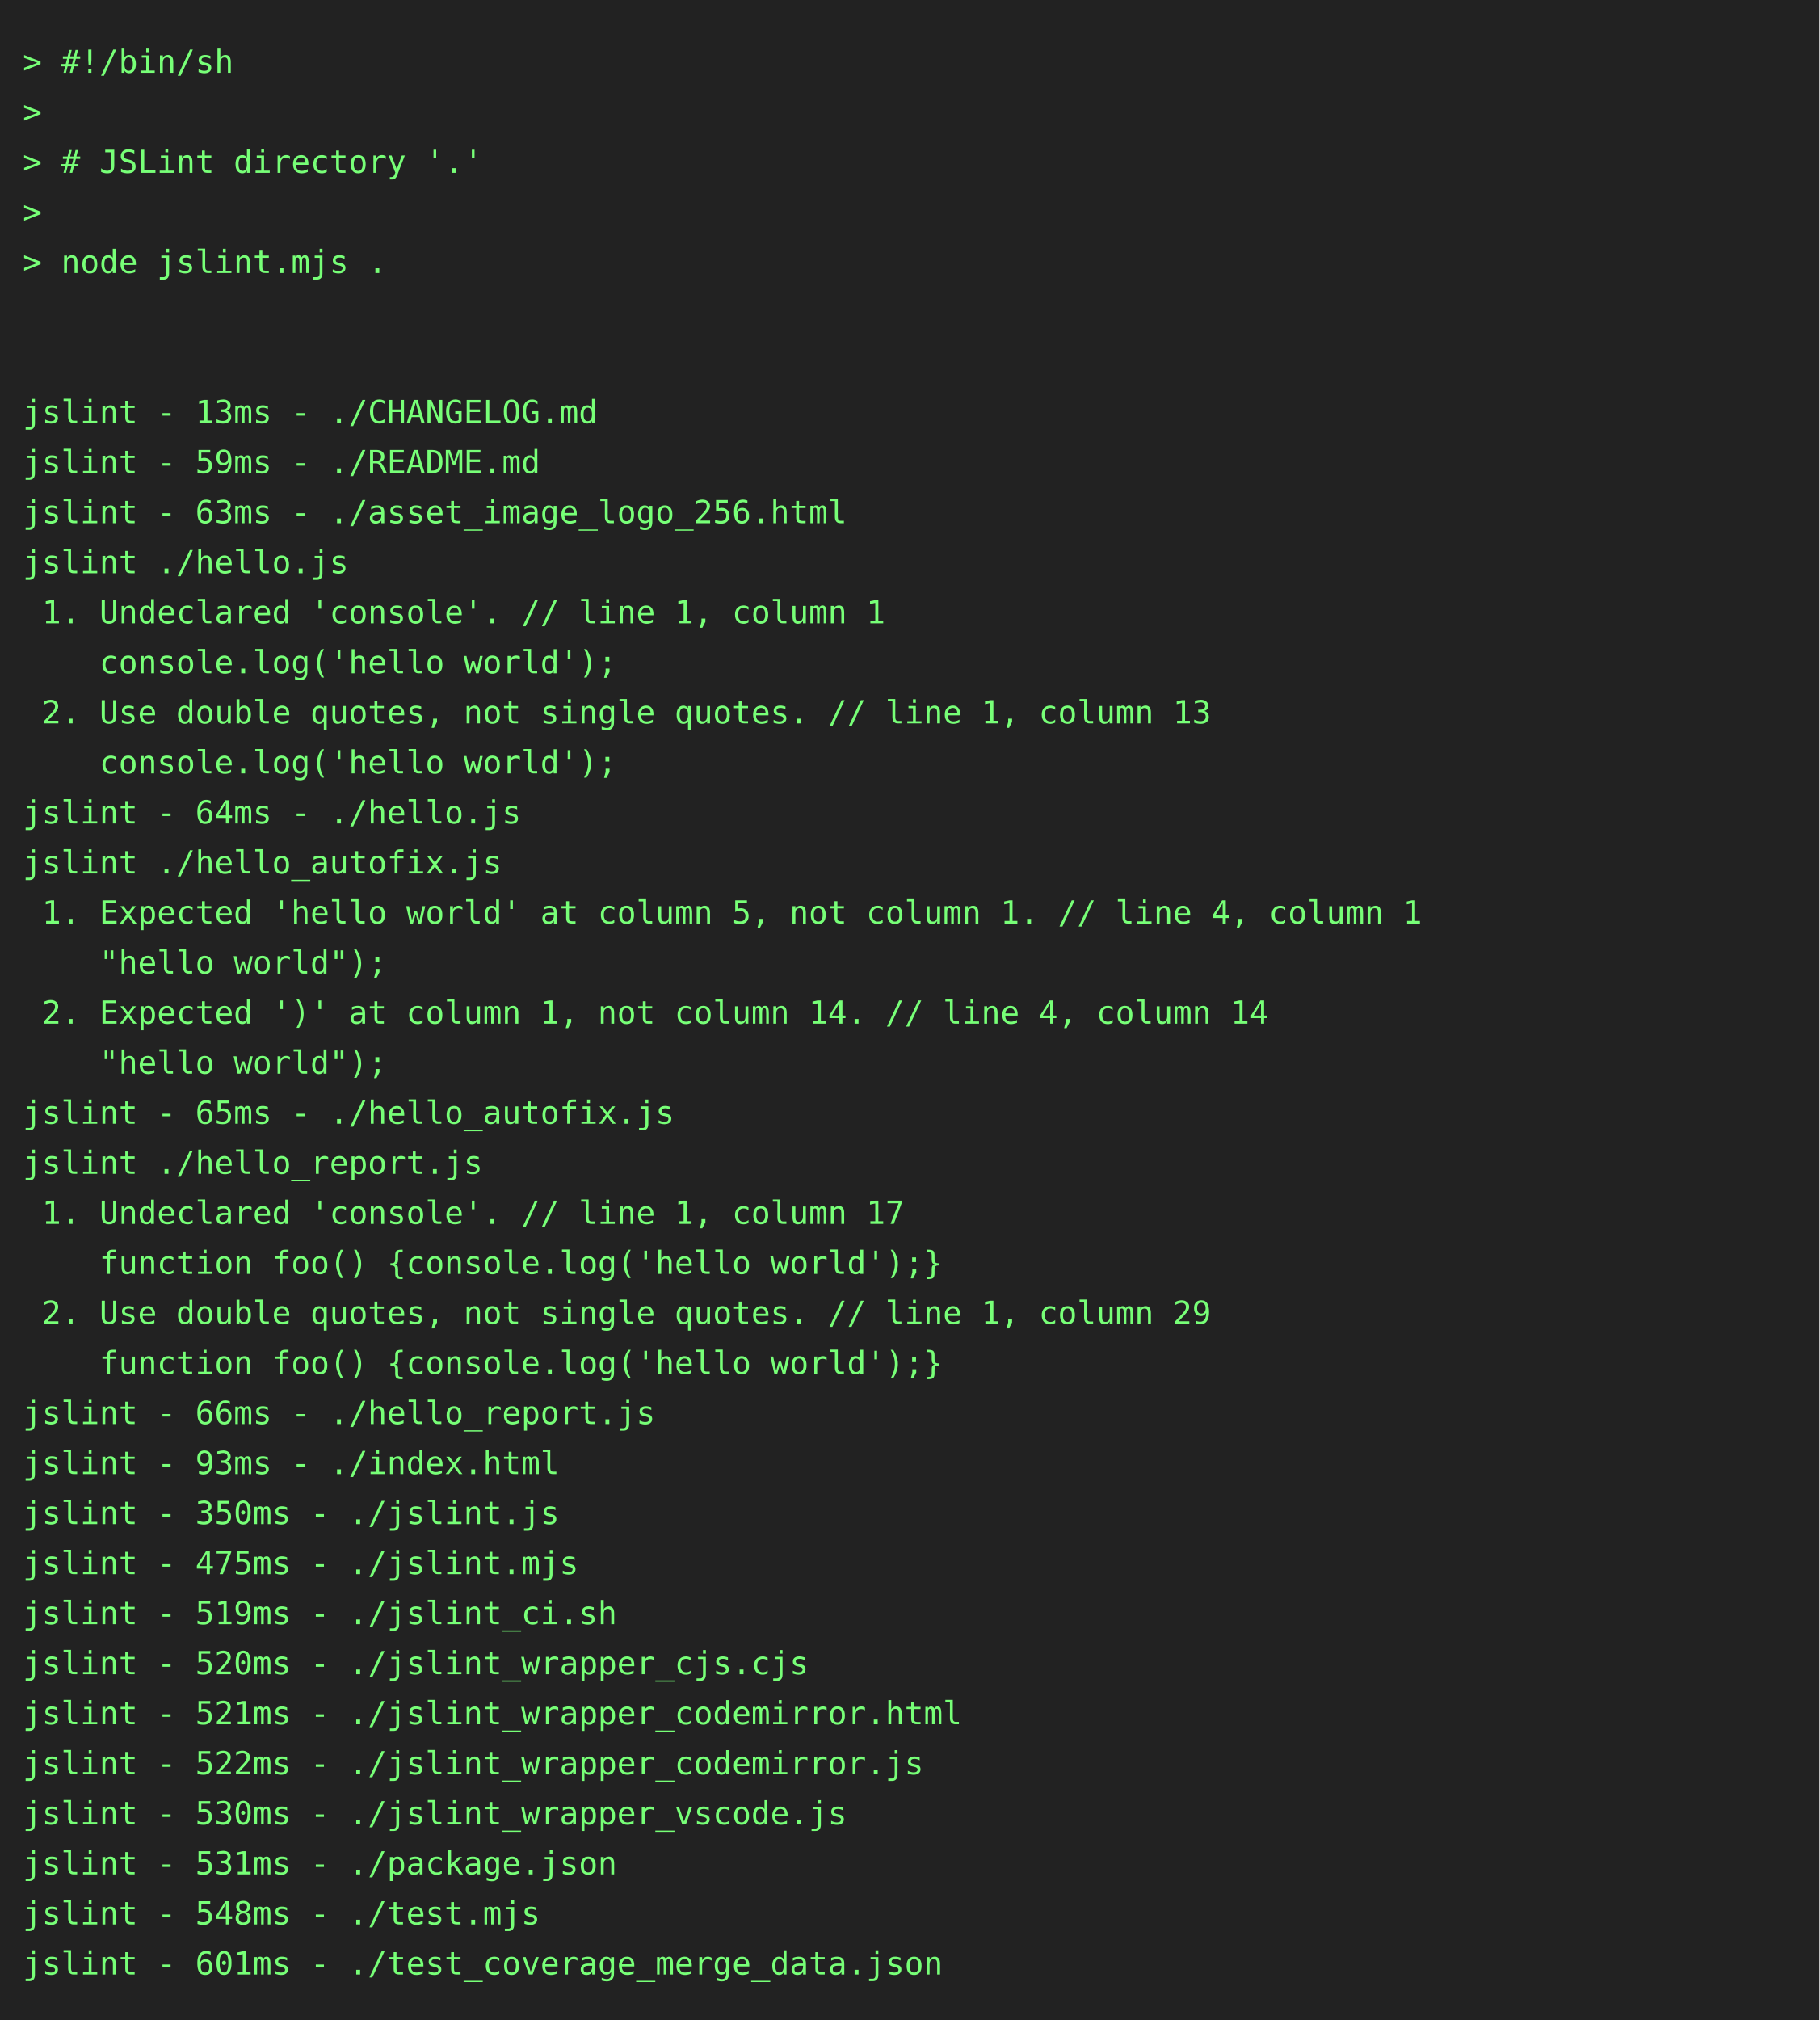
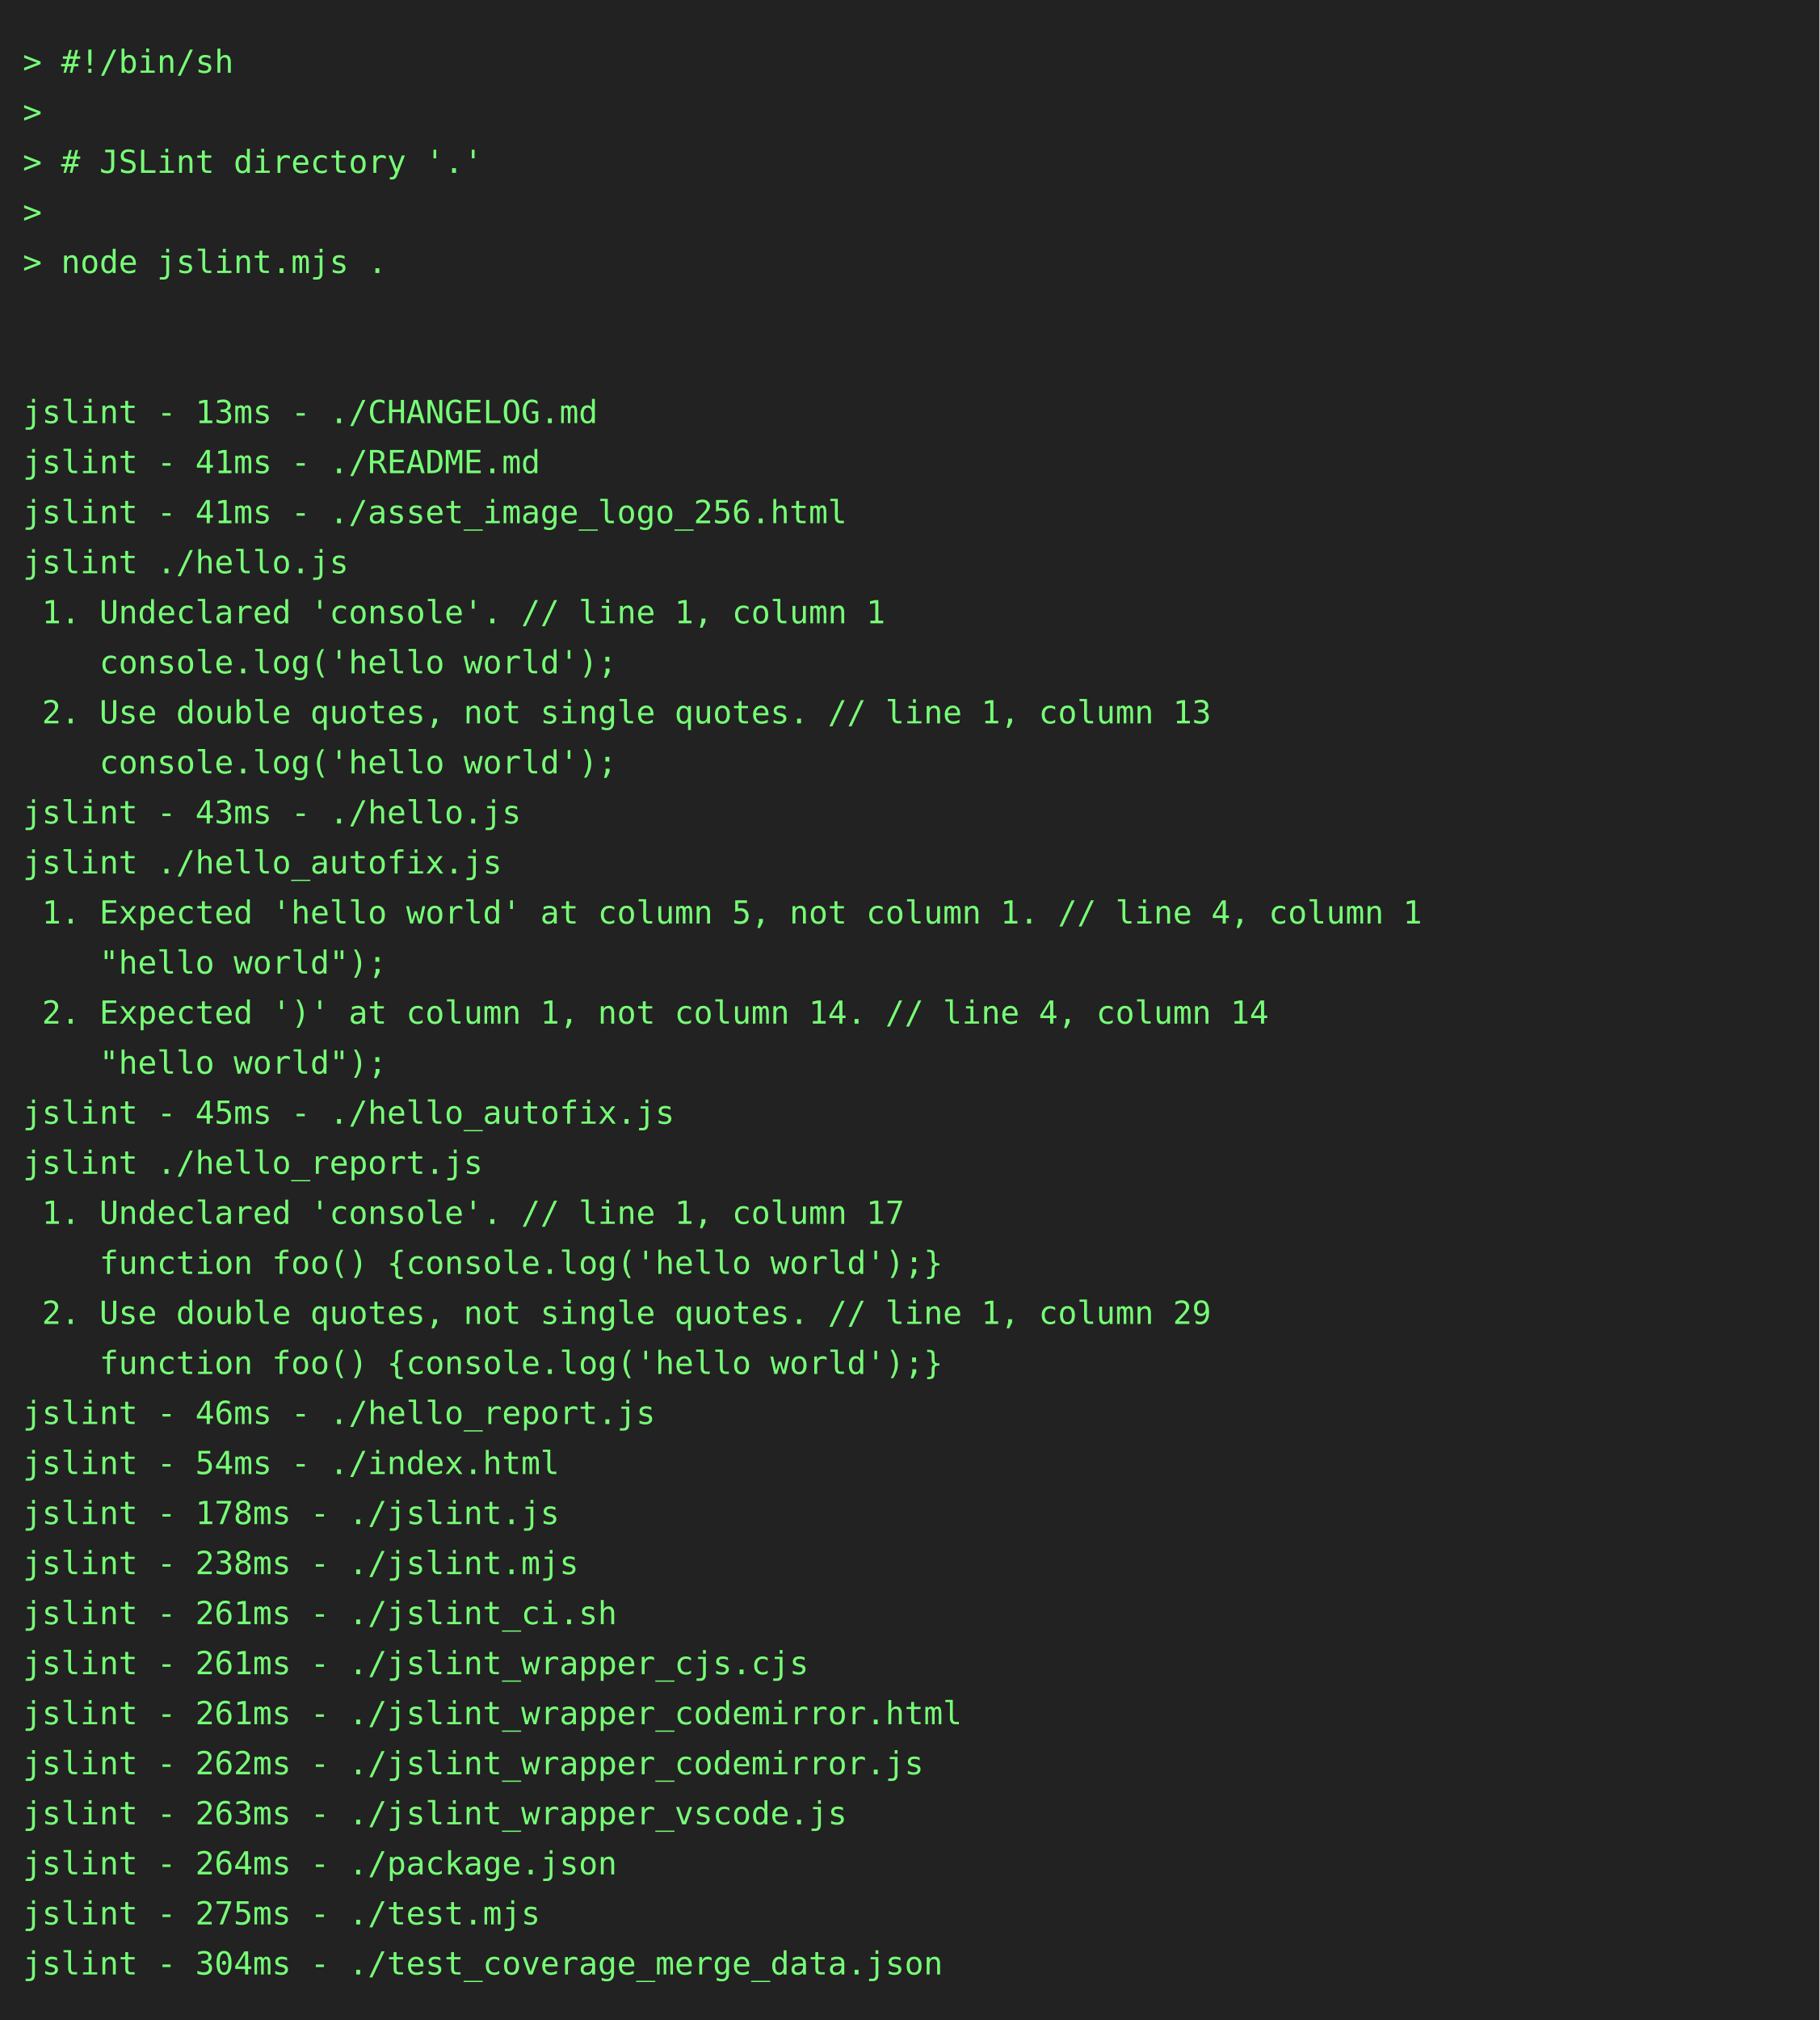
<svg xmlns="http://www.w3.org/2000/svg" height="888" width="800">
  <rect height="888" fill="#222" width="800" />
  <text fill="#7f7" font-family="consolas, menlo, monospace" font-size="14" xml:space="preserve">
    <tspan lengthAdjust="spacingAndGlyphs" textLength="768" x="10" y="32">&gt; #!/bin/sh                                                                                      </tspan>
    <tspan lengthAdjust="spacingAndGlyphs" textLength="768" x="10" y="54">&gt;                                                                                                </tspan>
    <tspan lengthAdjust="spacingAndGlyphs" textLength="768" x="10" y="76">&gt; # JSLint directory '.'                                                                         </tspan>
    <tspan lengthAdjust="spacingAndGlyphs" textLength="768" x="10" y="98">&gt;                                                                                                </tspan>
    <tspan lengthAdjust="spacingAndGlyphs" textLength="768" x="10" y="120">&gt; node jslint.mjs .                                                                              </tspan>
    <tspan lengthAdjust="spacingAndGlyphs" textLength="768" x="10" y="142">                                                                                                 </tspan>
    <tspan lengthAdjust="spacingAndGlyphs" textLength="768" x="10" y="164">                                                                                                 </tspan>
    <tspan lengthAdjust="spacingAndGlyphs" textLength="768" x="10" y="186">jslint - 13ms - ./CHANGELOG.md                                                                   </tspan>
-     <tspan lengthAdjust="spacingAndGlyphs" textLength="768" x="10" y="208">jslint - 59ms - ./README.md                                                                      </tspan>
-     <tspan lengthAdjust="spacingAndGlyphs" textLength="768" x="10" y="230">jslint - 63ms - ./asset_image_logo_256.html                                                      </tspan>
+     <tspan lengthAdjust="spacingAndGlyphs" textLength="768" x="10" y="208">jslint - 41ms - ./README.md                                                                      </tspan>
+     <tspan lengthAdjust="spacingAndGlyphs" textLength="768" x="10" y="230">jslint - 41ms - ./asset_image_logo_256.html                                                      </tspan>
    <tspan lengthAdjust="spacingAndGlyphs" textLength="768" x="10" y="252">jslint ./hello.js                                                                                </tspan>
    <tspan lengthAdjust="spacingAndGlyphs" textLength="768" x="10" y="274"> 1. Undeclared 'console'. // line 1, column 1                                                    </tspan>
    <tspan lengthAdjust="spacingAndGlyphs" textLength="768" x="10" y="296">    console.log('hello world');                                                                  </tspan>
    <tspan lengthAdjust="spacingAndGlyphs" textLength="768" x="10" y="318"> 2. Use double quotes, not single quotes. // line 1, column 13                                   </tspan>
    <tspan lengthAdjust="spacingAndGlyphs" textLength="768" x="10" y="340">    console.log('hello world');                                                                  </tspan>
-     <tspan lengthAdjust="spacingAndGlyphs" textLength="768" x="10" y="362">jslint - 64ms - ./hello.js                                                                       </tspan>
+     <tspan lengthAdjust="spacingAndGlyphs" textLength="768" x="10" y="362">jslint - 43ms - ./hello.js                                                                       </tspan>
    <tspan lengthAdjust="spacingAndGlyphs" textLength="768" x="10" y="384">jslint ./hello_autofix.js                                                                        </tspan>
    <tspan lengthAdjust="spacingAndGlyphs" textLength="768" x="10" y="406"> 1. Expected 'hello world' at column 5, not column 1. // line 4, column 1                        </tspan>
    <tspan lengthAdjust="spacingAndGlyphs" textLength="768" x="10" y="428">    "hello world");                                                                              </tspan>
    <tspan lengthAdjust="spacingAndGlyphs" textLength="768" x="10" y="450"> 2. Expected ')' at column 1, not column 14. // line 4, column 14                                </tspan>
    <tspan lengthAdjust="spacingAndGlyphs" textLength="768" x="10" y="472">    "hello world");                                                                              </tspan>
-     <tspan lengthAdjust="spacingAndGlyphs" textLength="768" x="10" y="494">jslint - 65ms - ./hello_autofix.js                                                               </tspan>
+     <tspan lengthAdjust="spacingAndGlyphs" textLength="768" x="10" y="494">jslint - 45ms - ./hello_autofix.js                                                               </tspan>
    <tspan lengthAdjust="spacingAndGlyphs" textLength="768" x="10" y="516">jslint ./hello_report.js                                                                         </tspan>
    <tspan lengthAdjust="spacingAndGlyphs" textLength="768" x="10" y="538"> 1. Undeclared 'console'. // line 1, column 17                                                   </tspan>
    <tspan lengthAdjust="spacingAndGlyphs" textLength="768" x="10" y="560">    function foo() {console.log('hello world');}                                                 </tspan>
    <tspan lengthAdjust="spacingAndGlyphs" textLength="768" x="10" y="582"> 2. Use double quotes, not single quotes. // line 1, column 29                                   </tspan>
    <tspan lengthAdjust="spacingAndGlyphs" textLength="768" x="10" y="604">    function foo() {console.log('hello world');}                                                 </tspan>
-     <tspan lengthAdjust="spacingAndGlyphs" textLength="768" x="10" y="626">jslint - 66ms - ./hello_report.js                                                                </tspan>
-     <tspan lengthAdjust="spacingAndGlyphs" textLength="768" x="10" y="648">jslint - 93ms - ./index.html                                                                     </tspan>
-     <tspan lengthAdjust="spacingAndGlyphs" textLength="768" x="10" y="670">jslint - 350ms - ./jslint.js                                                                     </tspan>
-     <tspan lengthAdjust="spacingAndGlyphs" textLength="768" x="10" y="692">jslint - 475ms - ./jslint.mjs                                                                    </tspan>
-     <tspan lengthAdjust="spacingAndGlyphs" textLength="768" x="10" y="714">jslint - 519ms - ./jslint_ci.sh                                                                  </tspan>
-     <tspan lengthAdjust="spacingAndGlyphs" textLength="768" x="10" y="736">jslint - 520ms - ./jslint_wrapper_cjs.cjs                                                        </tspan>
-     <tspan lengthAdjust="spacingAndGlyphs" textLength="768" x="10" y="758">jslint - 521ms - ./jslint_wrapper_codemirror.html                                                </tspan>
-     <tspan lengthAdjust="spacingAndGlyphs" textLength="768" x="10" y="780">jslint - 522ms - ./jslint_wrapper_codemirror.js                                                  </tspan>
-     <tspan lengthAdjust="spacingAndGlyphs" textLength="768" x="10" y="802">jslint - 530ms - ./jslint_wrapper_vscode.js                                                      </tspan>
-     <tspan lengthAdjust="spacingAndGlyphs" textLength="768" x="10" y="824">jslint - 531ms - ./package.json                                                                  </tspan>
-     <tspan lengthAdjust="spacingAndGlyphs" textLength="768" x="10" y="846">jslint - 548ms - ./test.mjs                                                                      </tspan>
-     <tspan lengthAdjust="spacingAndGlyphs" textLength="768" x="10" y="868">jslint - 601ms - ./test_coverage_merge_data.json                                                 </tspan>
+     <tspan lengthAdjust="spacingAndGlyphs" textLength="768" x="10" y="626">jslint - 46ms - ./hello_report.js                                                                </tspan>
+     <tspan lengthAdjust="spacingAndGlyphs" textLength="768" x="10" y="648">jslint - 54ms - ./index.html                                                                     </tspan>
+     <tspan lengthAdjust="spacingAndGlyphs" textLength="768" x="10" y="670">jslint - 178ms - ./jslint.js                                                                     </tspan>
+     <tspan lengthAdjust="spacingAndGlyphs" textLength="768" x="10" y="692">jslint - 238ms - ./jslint.mjs                                                                    </tspan>
+     <tspan lengthAdjust="spacingAndGlyphs" textLength="768" x="10" y="714">jslint - 261ms - ./jslint_ci.sh                                                                  </tspan>
+     <tspan lengthAdjust="spacingAndGlyphs" textLength="768" x="10" y="736">jslint - 261ms - ./jslint_wrapper_cjs.cjs                                                        </tspan>
+     <tspan lengthAdjust="spacingAndGlyphs" textLength="768" x="10" y="758">jslint - 261ms - ./jslint_wrapper_codemirror.html                                                </tspan>
+     <tspan lengthAdjust="spacingAndGlyphs" textLength="768" x="10" y="780">jslint - 262ms - ./jslint_wrapper_codemirror.js                                                  </tspan>
+     <tspan lengthAdjust="spacingAndGlyphs" textLength="768" x="10" y="802">jslint - 263ms - ./jslint_wrapper_vscode.js                                                      </tspan>
+     <tspan lengthAdjust="spacingAndGlyphs" textLength="768" x="10" y="824">jslint - 264ms - ./package.json                                                                  </tspan>
+     <tspan lengthAdjust="spacingAndGlyphs" textLength="768" x="10" y="846">jslint - 275ms - ./test.mjs                                                                      </tspan>
+     <tspan lengthAdjust="spacingAndGlyphs" textLength="768" x="10" y="868">jslint - 304ms - ./test_coverage_merge_data.json                                                 </tspan>
  </text>
</svg>
